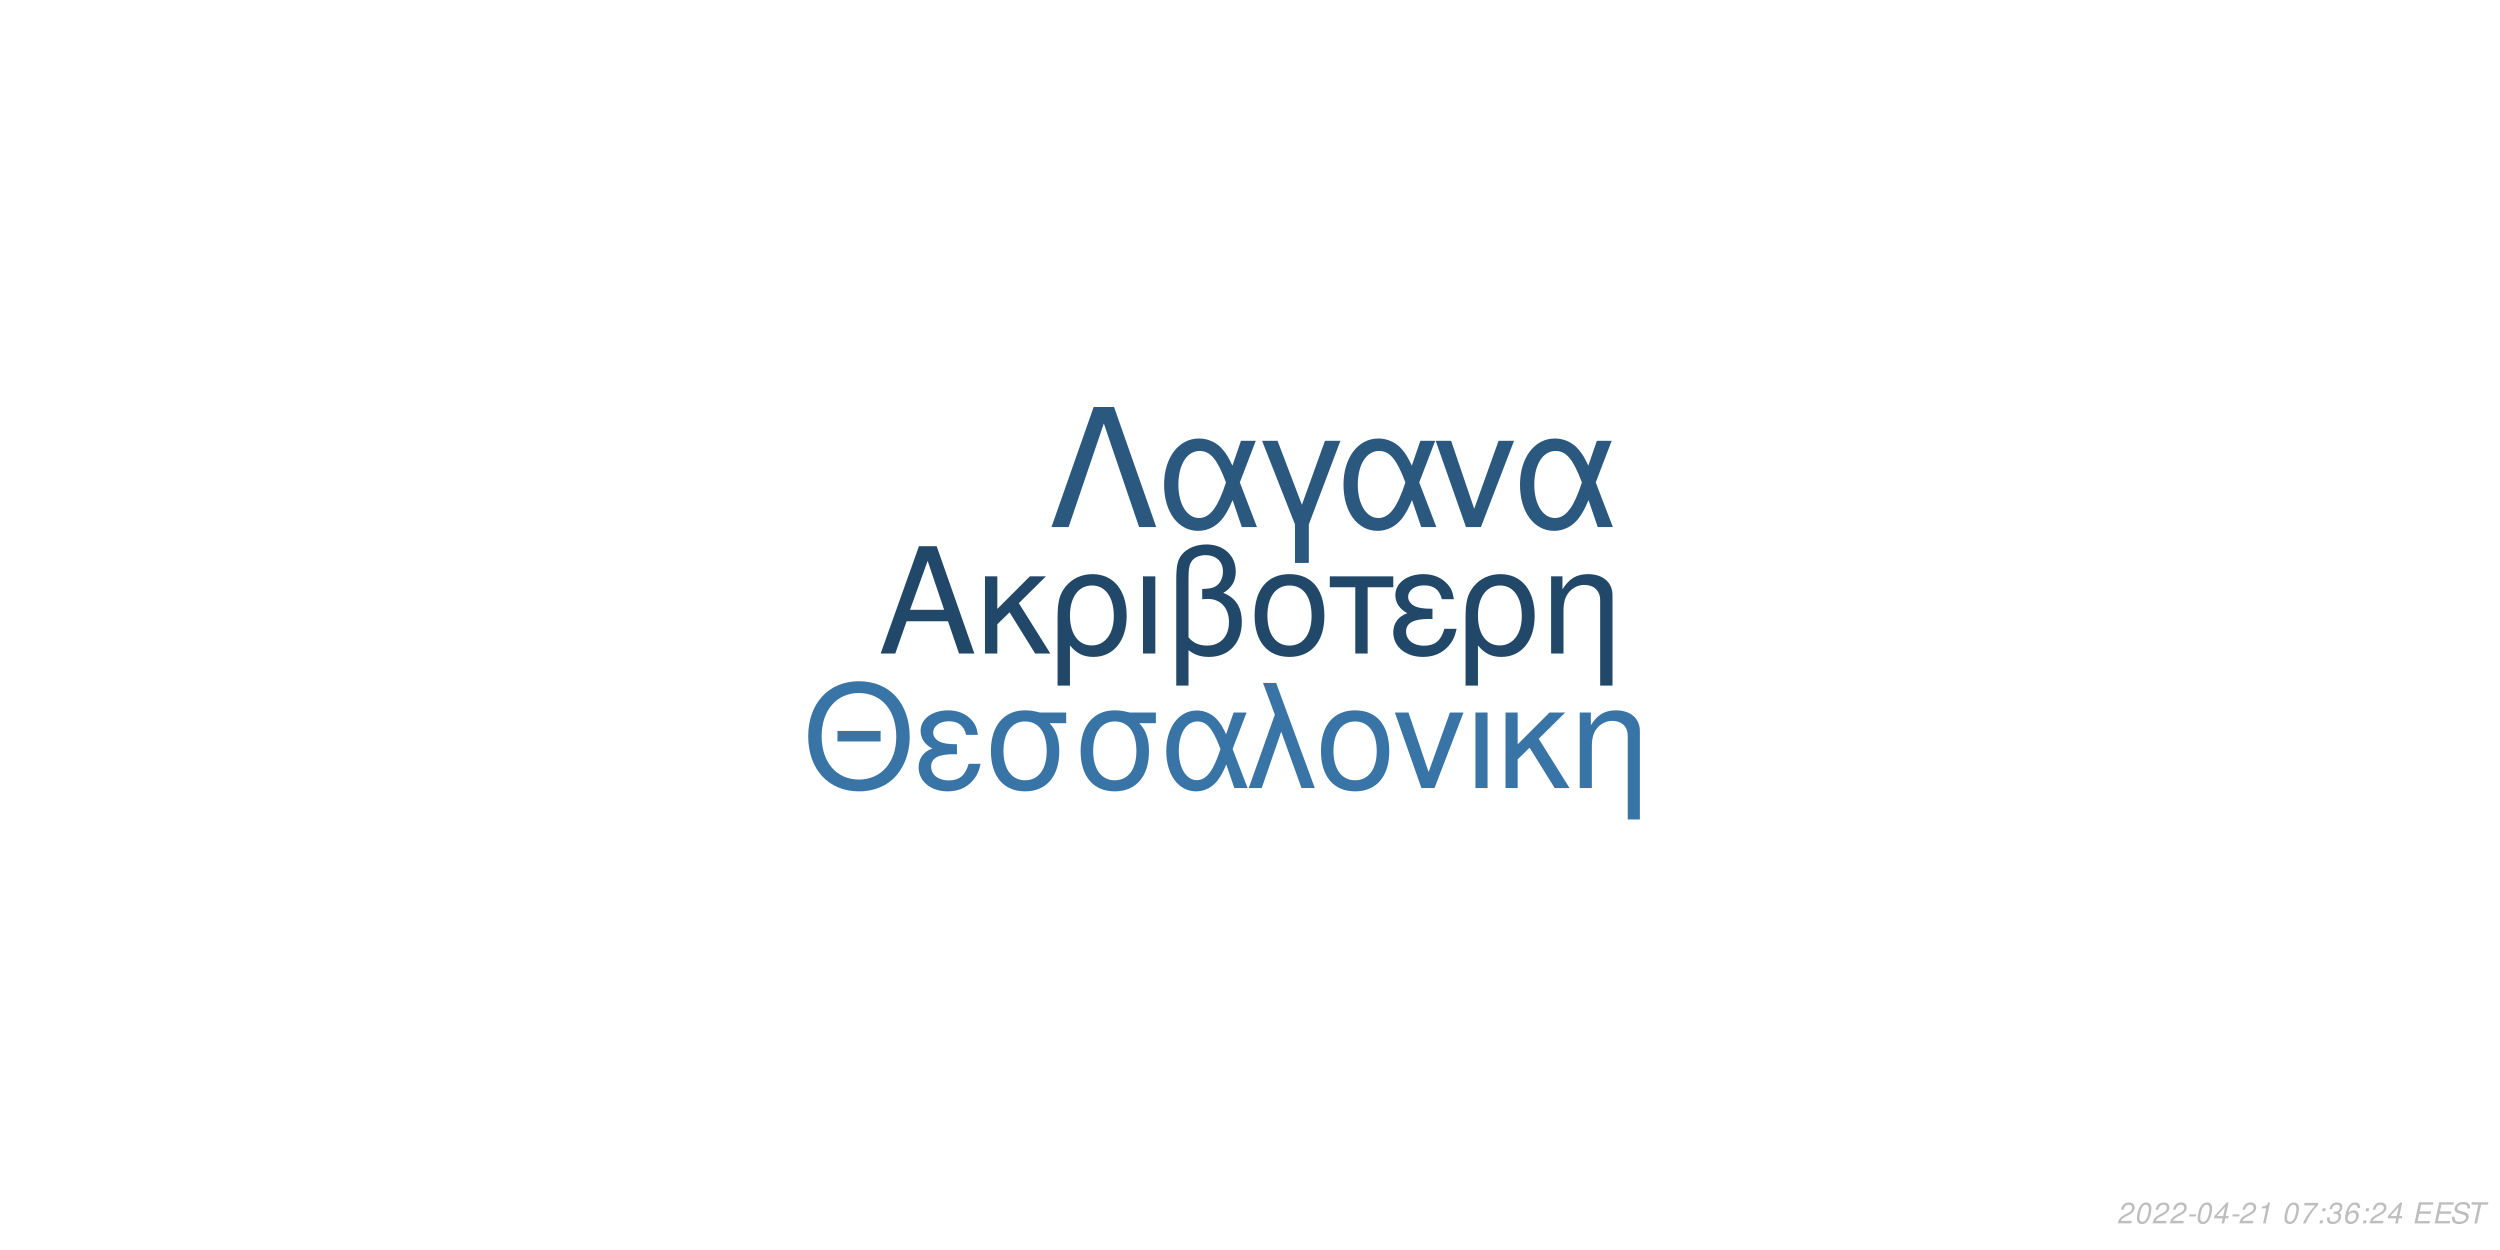
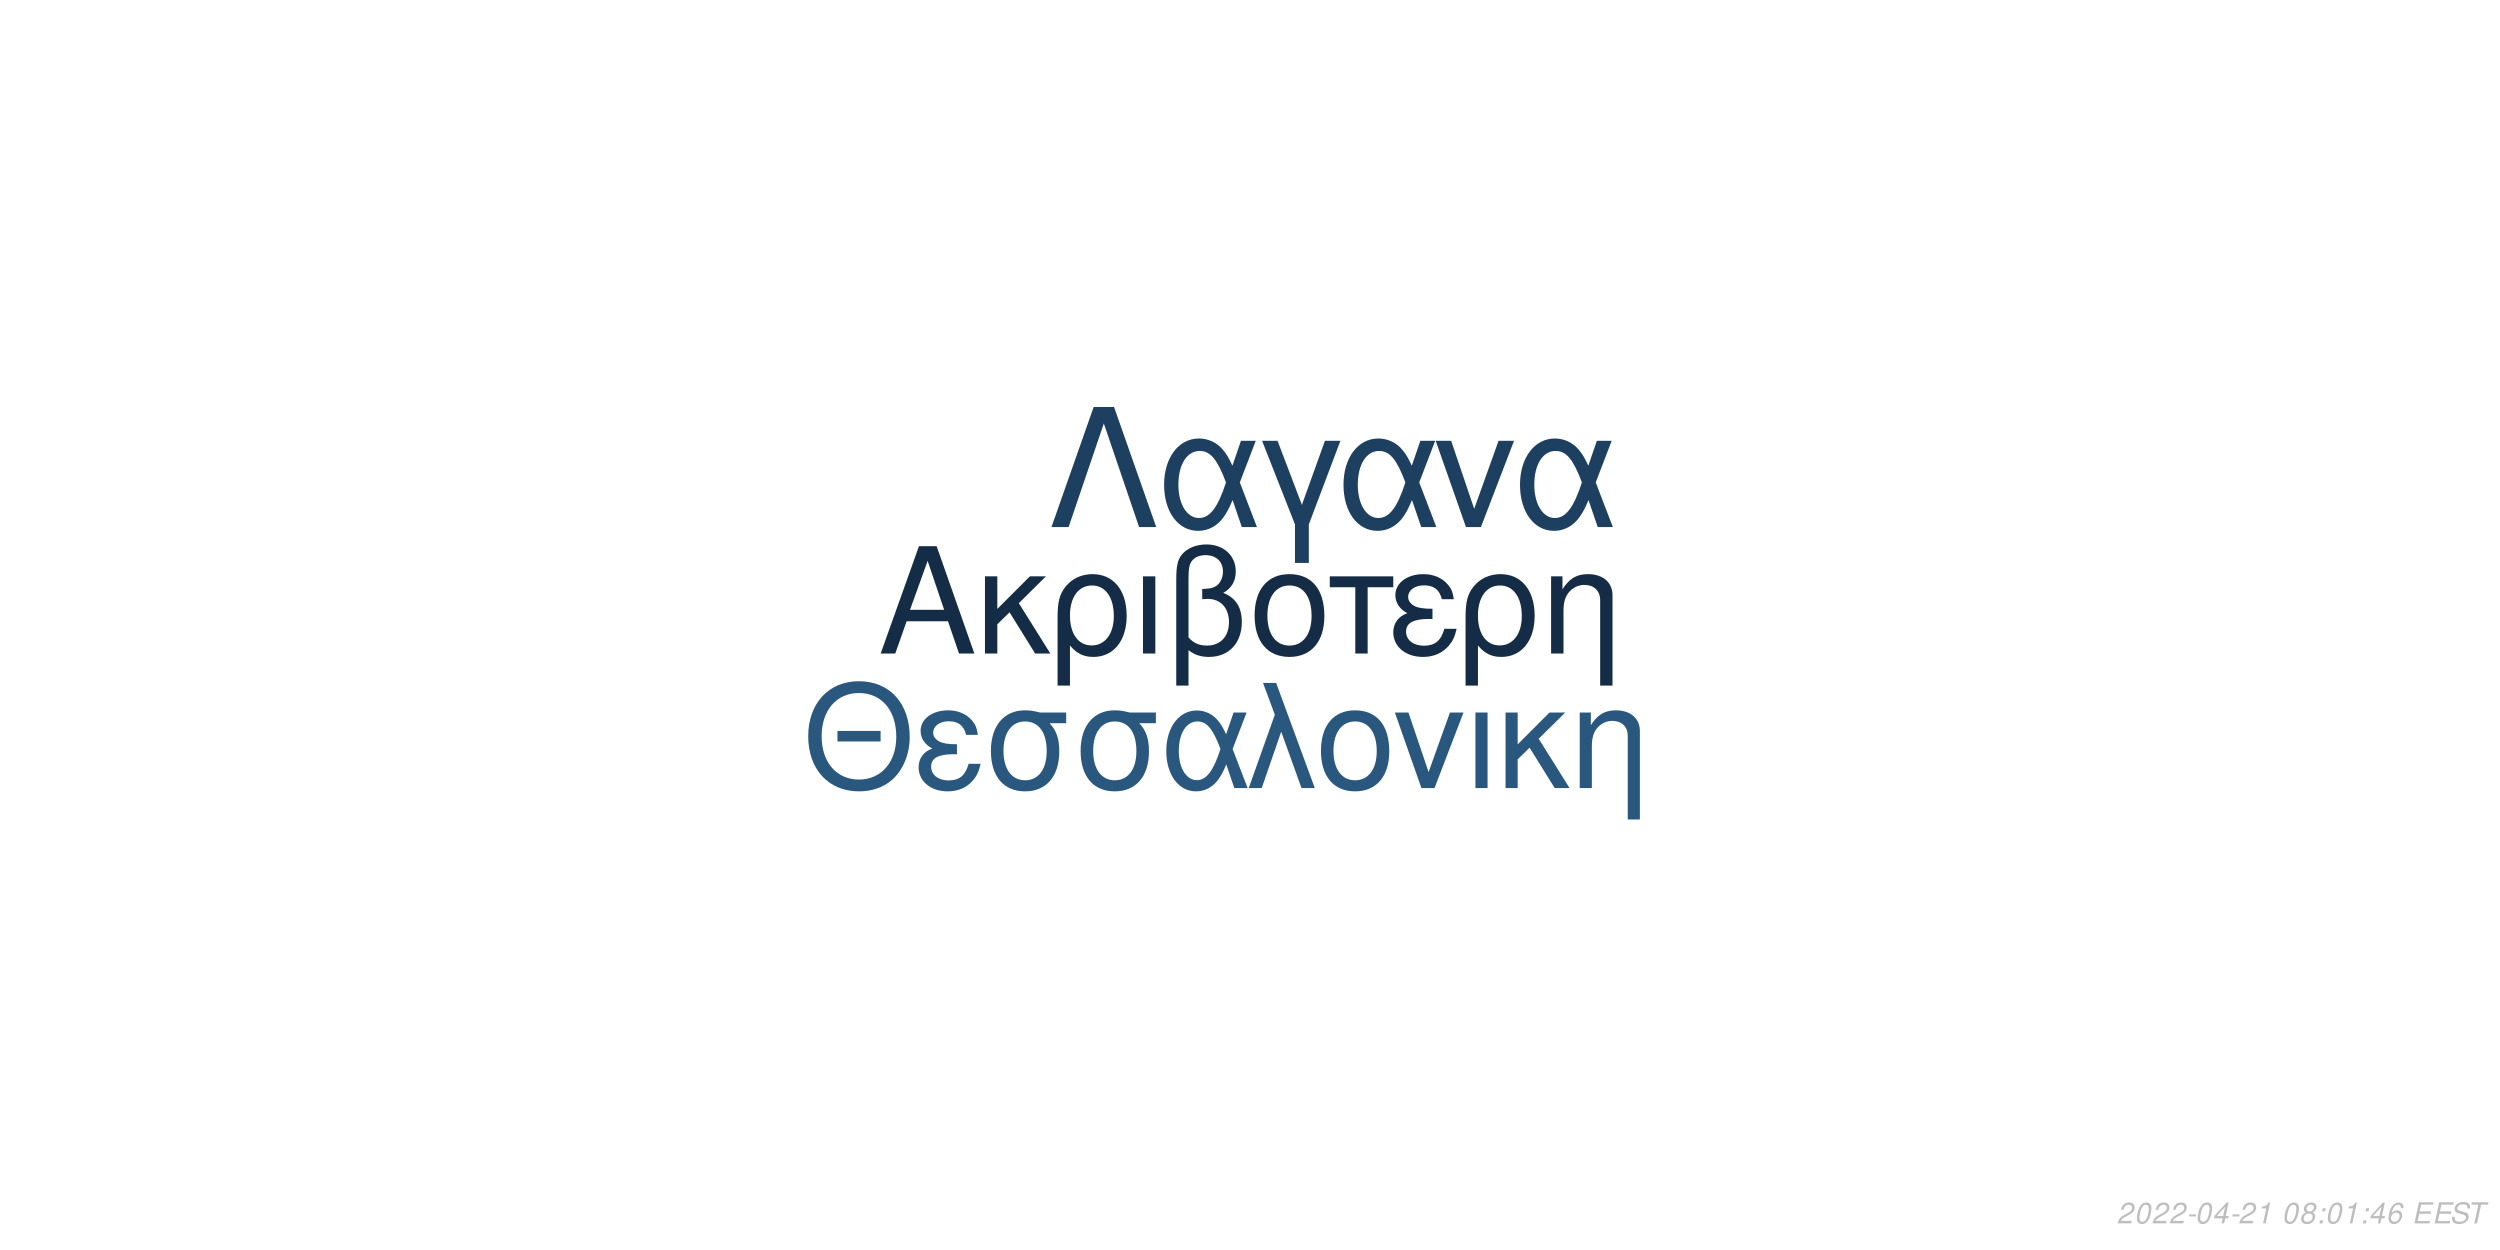
<svg xmlns="http://www.w3.org/2000/svg" xmlns:xlink="http://www.w3.org/1999/xlink" width="864pt" height="432pt" viewBox="0 0 864 432" version="1.1">
  <defs>
    <g>
      <symbol overflow="visible" id="glyph0-0">
        <path style="stroke:none;" d="" />
      </symbol>
      <symbol overflow="visible" id="glyph0-1">
        <path style="stroke:none;" d="M 24.125 -11.141 L 27.938 0 L 33.234 0 L 20.203 -37.094 L 14.094 -37.094 L 0.859 0 L 5.906 0 L 9.828 -11.141 Z M 22.797 -15.109 L 11 -15.109 L 17.094 -32.016 Z M 22.797 -15.109 " />
      </symbol>
      <symbol overflow="visible" id="glyph0-2">
        <path style="stroke:none;" d="M 7.172 -15.422 L 7.172 -26.672 L 2.906 -26.672 L 2.906 0 L 7.172 0 L 7.172 -10.125 L 11.406 -14.25 L 20.25 0 L 25.5 0 L 14.609 -17.406 L 23.969 -26.672 L 18.422 -26.672 Z M 7.172 -15.422 " />
      </symbol>
      <symbol overflow="visible" id="glyph0-3">
        <path style="stroke:none;" d="M 3 11.094 L 7.281 11.094 L 7.281 -2.797 C 9.516 -0.047 11.953 1.172 15.375 1.172 C 22.344 1.172 26.875 -4.422 26.875 -13.031 C 26.875 -21.891 22.297 -27.438 15.062 -27.438 C 11.297 -27.438 7.984 -25.906 5.797 -23.156 C 3.672 -20.516 3 -17.969 3 -12.359 Z M 14.906 -23.516 C 19.547 -23.516 22.438 -19.438 22.438 -12.922 C 22.438 -6.812 19.391 -2.797 14.812 -2.797 C 10.172 -2.797 7.281 -6.766 7.281 -13.125 C 7.281 -19.484 10.234 -23.516 14.906 -23.516 Z M 14.906 -23.516 " />
      </symbol>
      <symbol overflow="visible" id="glyph0-4">
        <path style="stroke:none;" d="M 3.516 0 L 7.781 0 L 7.781 -26.672 L 3.516 -26.672 Z M 3.516 0 " />
      </symbol>
      <symbol overflow="visible" id="glyph0-5">
        <path style="stroke:none;" d="M 4.016 11.094 L 8.25 11.094 L 8.25 -1.172 C 10.172 0.406 12.422 1.172 15.312 1.172 C 22.188 1.172 26.672 -3.609 26.672 -10.891 C 26.672 -15.984 24.578 -19.234 20.25 -20.969 C 23.109 -22.547 24.578 -25.031 24.578 -28.344 C 24.578 -33.844 20.406 -37.703 14.453 -37.703 C 10.938 -37.703 7.734 -36.391 6 -34.25 C 4.484 -32.422 4.016 -30.328 4.016 -25.391 Z M 8.25 -25.656 C 8.25 -29.359 8.5 -30.844 9.469 -32.062 C 10.375 -33.281 12.156 -34 14.094 -34 C 17.812 -34 20.156 -31.812 20.156 -28.297 C 20.156 -25.953 18.984 -23.812 17.297 -23.047 C 16.281 -22.547 15.469 -22.438 12.984 -22.297 L 12.984 -18.781 C 13.734 -18.828 14.344 -18.875 14.969 -18.875 C 19.344 -18.875 22.234 -15.719 22.234 -10.891 C 22.234 -5.906 19.281 -2.75 14.656 -2.75 C 11.953 -2.75 9.922 -3.609 8.25 -5.594 Z M 8.25 -25.656 " />
      </symbol>
      <symbol overflow="visible" id="glyph0-6">
        <path style="stroke:none;" d="M 14.094 -27.438 C 6.562 -27.438 2.094 -22.094 2.094 -13.125 C 2.094 -4.125 6.562 1.172 14.141 1.172 C 21.672 1.172 26.203 -4.172 26.203 -12.922 C 26.203 -22.188 21.828 -27.438 14.094 -27.438 Z M 14.141 -23.516 C 18.938 -23.516 21.781 -19.594 21.781 -12.984 C 21.781 -6.672 18.828 -2.75 14.141 -2.75 C 9.422 -2.75 6.516 -6.672 6.516 -13.125 C 6.516 -19.594 9.422 -23.516 14.141 -23.516 Z M 14.141 -23.516 " />
      </symbol>
      <symbol overflow="visible" id="glyph0-7">
        <path style="stroke:none;" d="M 7.891 0 L 12.156 0 L 12.156 -22.906 L 21.016 -22.906 L 21.016 -26.672 L -0.922 -26.672 L -0.922 -22.906 L 7.891 -22.906 Z M 7.891 0 " />
      </symbol>
      <symbol overflow="visible" id="glyph0-8">
        <path style="stroke:none;" d="M 14.562 -15.469 C 11.344 -15.469 9.562 -15.781 8.297 -16.438 C 6.922 -17.203 6.156 -18.328 6.156 -19.547 C 6.156 -21.891 8.453 -23.562 11.656 -23.562 C 15.062 -23.562 16.953 -22.094 17.812 -18.781 L 21.938 -18.781 C 21.578 -21.266 21.062 -22.5 19.797 -23.922 C 17.812 -26.203 14.906 -27.438 11.453 -27.438 C 5.797 -27.438 1.734 -24.375 1.734 -20.203 C 1.734 -17.609 3.156 -15.375 5.859 -13.938 C 2.797 -12.875 1.016 -10.484 1.016 -7.328 C 1.016 -2.391 5.297 1.172 11.25 1.172 C 14.969 1.172 17.906 -0.109 20.156 -2.641 C 21.578 -4.328 22.297 -5.797 22.906 -8.547 L 18.672 -8.547 C 17.5 -4.422 15.422 -2.703 11.609 -2.703 C 7.938 -2.703 5.438 -4.688 5.438 -7.578 C 5.438 -10.578 7.938 -11.953 13.484 -11.953 C 13.641 -11.953 14.094 -11.953 14.562 -11.906 Z M 14.562 -15.469 " />
      </symbol>
      <symbol overflow="visible" id="glyph0-9">
        <path style="stroke:none;" d="M 3.562 -26.672 L 3.562 0 L 7.844 0 L 7.844 -14.703 C 7.844 -17.906 8.5 -19.891 10.031 -21.531 C 11.406 -22.953 13.188 -23.719 15.062 -23.719 C 18.375 -23.719 20.516 -21.672 20.516 -18.469 L 20.516 11.094 L 24.781 11.094 L 24.781 -20.156 C 24.781 -24.578 21.469 -27.438 16.328 -27.438 C 12.359 -27.438 9.828 -25.906 7.484 -22.188 L 7.484 -26.672 Z M 3.562 -26.672 " />
      </symbol>
      <symbol overflow="visible" id="glyph1-0">
        <path style="stroke:none;" d="" />
      </symbol>
      <symbol overflow="visible" id="glyph1-1">
        <path style="stroke:none;" d="M 26.859 -19.734 L 11.953 -19.734 L 11.953 -16.094 L 26.859 -16.094 Z M 19.328 -36.922 C 8.922 -36.922 1.844 -29.25 1.844 -17.891 C 1.844 -6.484 8.875 1.141 19.391 1.141 C 23.812 1.141 27.703 -0.203 30.641 -2.688 C 34.578 -6.031 36.922 -11.656 36.922 -17.594 C 36.922 -29.297 30 -36.922 19.328 -36.922 Z M 19.328 -32.844 C 27.203 -32.844 32.281 -26.906 32.281 -17.688 C 32.281 -8.922 27.062 -2.938 19.391 -2.938 C 11.609 -2.938 6.484 -8.922 6.484 -17.891 C 6.484 -26.859 11.609 -32.844 19.328 -32.844 Z M 19.328 -32.844 " />
      </symbol>
      <symbol overflow="visible" id="glyph1-2">
        <path style="stroke:none;" d="M 14.25 -15.141 C 11.109 -15.141 9.375 -15.453 8.125 -16.094 C 6.781 -16.844 6.031 -17.938 6.031 -19.141 C 6.031 -21.422 8.266 -23.078 11.406 -23.078 C 14.75 -23.078 16.594 -21.625 17.438 -18.391 L 21.469 -18.391 C 21.125 -20.828 20.625 -22.031 19.391 -23.422 C 17.438 -25.656 14.594 -26.859 11.219 -26.859 C 5.688 -26.859 1.688 -23.875 1.688 -19.781 C 1.688 -17.234 3.094 -15.047 5.734 -13.656 C 2.734 -12.609 1 -10.266 1 -7.172 C 1 -2.344 5.188 1.141 11.016 1.141 C 14.656 1.141 17.547 -0.094 19.734 -2.594 C 21.125 -4.234 21.828 -5.688 22.422 -8.375 L 18.281 -8.375 C 17.141 -4.328 15.094 -2.641 11.359 -2.641 C 7.766 -2.641 5.328 -4.578 5.328 -7.422 C 5.328 -10.359 7.766 -11.703 13.203 -11.703 C 13.359 -11.703 13.797 -11.703 14.25 -11.656 Z M 14.25 -15.141 " />
      </symbol>
      <symbol overflow="visible" id="glyph1-3">
        <path style="stroke:none;" d="M 29 -26.109 L 19.938 -26.109 C 17.594 -26.703 16.438 -26.859 14.703 -26.859 C 7.469 -26.859 2.984 -21.469 2.984 -12.859 C 2.984 -4.031 7.375 1.141 14.797 1.141 C 22.172 1.141 26.609 -4.078 26.609 -12.656 C 26.609 -17.047 25.656 -19.828 23.266 -22.422 L 29 -22.422 Z M 14.797 -23.016 C 19.531 -23.016 22.266 -19.234 22.266 -12.75 C 22.266 -6.531 19.438 -2.688 14.797 -2.688 C 10.172 -2.688 7.328 -6.531 7.328 -12.859 C 7.328 -19.188 10.172 -23.016 14.797 -23.016 Z M 14.797 -23.016 " />
      </symbol>
      <symbol overflow="visible" id="glyph1-4">
        <path style="stroke:none;" d="M 29.344 -26.109 L 24.859 -26.109 L 22.266 -18.578 C 21.125 -21.031 20.484 -22.125 19.328 -23.469 C 17.547 -25.609 14.906 -26.812 12.156 -26.812 C 5.984 -26.812 1.594 -20.984 1.594 -12.812 C 1.594 -4.578 5.828 1.141 11.906 1.141 C 14.953 1.141 17.734 -0.344 19.625 -3.047 C 20.672 -4.531 21.281 -5.688 22.328 -8.172 L 25.109 0 L 29.703 0 L 24.516 -13.5 Z M 20.328 -13.5 C 17.891 -5.922 15.453 -2.734 12.156 -2.734 C 8.516 -2.734 5.922 -6.922 5.922 -12.812 C 5.922 -18.938 8.516 -23.016 12.359 -23.016 C 15.594 -23.016 17.688 -20.531 20.328 -13.5 Z M 20.328 -13.5 " />
      </symbol>
      <symbol overflow="visible" id="glyph1-5">
        <path style="stroke:none;" d="M 1.094 0 L 5.578 0 L 12.312 -19.484 L 19.328 0 L 23.922 0 L 10.562 -36.328 L 6.031 -36.328 L 10.109 -25.359 Z M 1.094 0 " />
      </symbol>
      <symbol overflow="visible" id="glyph1-6">
        <path style="stroke:none;" d="M 13.797 -26.859 C 6.422 -26.859 2.047 -21.625 2.047 -12.859 C 2.047 -4.031 6.422 1.141 13.859 1.141 C 21.234 1.141 25.656 -4.078 25.656 -12.656 C 25.656 -21.719 21.375 -26.859 13.797 -26.859 Z M 13.859 -23.016 C 18.531 -23.016 21.328 -19.188 21.328 -12.703 C 21.328 -6.531 18.438 -2.688 13.859 -2.688 C 9.219 -2.688 6.375 -6.531 6.375 -12.859 C 6.375 -19.188 9.219 -23.016 13.859 -23.016 Z M 13.859 -23.016 " />
      </symbol>
      <symbol overflow="visible" id="glyph1-7">
        <path style="stroke:none;" d="M 14.297 0 L 24.312 -26.109 L 19.625 -26.109 L 12.25 -5.531 L 5.281 -26.109 L 0.594 -26.109 L 9.766 0 Z M 14.297 0 " />
      </symbol>
      <symbol overflow="visible" id="glyph1-8">
        <path style="stroke:none;" d="M 3.438 0 L 7.625 0 L 7.625 -26.109 L 3.438 -26.109 Z M 3.438 0 " />
      </symbol>
      <symbol overflow="visible" id="glyph1-9">
        <path style="stroke:none;" d="M 7.031 -15.094 L 7.031 -26.109 L 2.844 -26.109 L 2.844 0 L 7.031 0 L 7.031 -9.922 L 11.156 -13.953 L 19.828 0 L 24.969 0 L 14.297 -17.047 L 23.469 -26.109 L 18.031 -26.109 Z M 7.031 -15.094 " />
      </symbol>
      <symbol overflow="visible" id="glyph1-10">
        <path style="stroke:none;" d="M 3.484 -26.109 L 3.484 0 L 7.672 0 L 7.672 -14.406 C 7.672 -17.547 8.328 -19.484 9.812 -21.078 C 11.156 -22.469 12.906 -23.219 14.75 -23.219 C 17.984 -23.219 20.078 -21.234 20.078 -18.094 L 20.078 10.859 L 24.266 10.859 L 24.266 -19.734 C 24.266 -24.062 21.031 -26.859 16 -26.859 C 12.109 -26.859 9.609 -25.359 7.328 -21.719 L 7.328 -26.109 Z M 3.484 -26.109 " />
      </symbol>
      <symbol overflow="visible" id="glyph2-0">
        <path style="stroke:none;" d="" />
      </symbol>
      <symbol overflow="visible" id="glyph2-1">
        <path style="stroke:none;" d="M 22.531 -41.484 L 15.484 -41.484 L 0.906 0 L 6.828 0 L 19 -35.797 L 31.188 0 L 37.109 0 Z M 22.531 -41.484 " />
      </symbol>
      <symbol overflow="visible" id="glyph2-2">
        <path style="stroke:none;" d="M 33.516 -29.812 L 28.391 -29.812 L 25.438 -21.219 C 24.125 -24.016 23.391 -25.266 22.078 -26.797 C 20.031 -29.25 17.016 -30.609 13.891 -30.609 C 6.828 -30.609 1.828 -23.953 1.828 -14.625 C 1.828 -5.234 6.656 1.312 13.594 1.312 C 17.078 1.312 20.266 -0.391 22.422 -3.469 C 23.609 -5.172 24.297 -6.484 25.5 -9.328 L 28.688 0 L 33.922 0 L 28 -15.422 Z M 23.219 -15.422 C 20.422 -6.766 17.641 -3.125 13.891 -3.125 C 9.734 -3.125 6.766 -7.906 6.766 -14.625 C 6.766 -21.625 9.734 -26.297 14.109 -26.297 C 17.812 -26.297 20.203 -23.453 23.219 -15.422 Z M 23.219 -15.422 " />
      </symbol>
      <symbol overflow="visible" id="glyph2-3">
        <path style="stroke:none;" d="M 12.062 12.406 L 16.844 12.406 L 16.844 -0.906 L 27.766 -29.812 L 22.422 -29.812 L 14.453 -7.688 L 6.031 -29.812 L 0.688 -29.812 L 12.062 -0.906 Z M 12.062 12.406 " />
      </symbol>
      <symbol overflow="visible" id="glyph2-4">
        <path style="stroke:none;" d="M 16.328 0 L 27.766 -29.812 L 22.422 -29.812 L 14 -6.312 L 6.031 -29.812 L 0.688 -29.812 L 11.156 0 Z M 16.328 0 " />
      </symbol>
      <symbol overflow="visible" id="glyph3-0">
        <path style="stroke:none;" d="" />
      </symbol>
      <symbol overflow="visible" id="glyph3-1">
        <path style="stroke:none;" d="M 5.234 -0.875 L 1.469 -0.875 C 1.641 -1.375 2.203 -1.891 3.109 -2.344 L 4.234 -2.938 C 5.562 -3.625 6.219 -4.469 6.219 -5.484 C 6.219 -5.938 6.062 -6.359 5.797 -6.656 C 5.469 -7.047 4.984 -7.234 4.312 -7.234 C 2.766 -7.234 1.891 -6.453 1.484 -4.734 L 2.375 -4.734 C 2.484 -5.188 2.609 -5.484 2.797 -5.75 C 3.094 -6.203 3.609 -6.453 4.188 -6.453 C 4.891 -6.453 5.344 -6.031 5.344 -5.375 C 5.344 -4.703 4.859 -4.094 4.016 -3.656 L 2.984 -3.125 C 1.234 -2.188 0.797 -1.656 0.344 -0.016 L 5.047 -0.016 Z M 5.234 -0.875 " />
      </symbol>
      <symbol overflow="visible" id="glyph3-2">
        <path style="stroke:none;" d="M 4.203 -7.234 C 3.375 -7.234 2.688 -6.812 2.125 -5.984 C 1.484 -5.047 0.984 -3.188 0.984 -1.734 C 0.984 -1.109 1.172 -0.562 1.484 -0.266 C 1.797 0.047 2.281 0.234 2.766 0.234 C 3.625 0.234 4.281 -0.156 4.859 -1.016 C 5.516 -1.953 6 -3.797 6 -5.266 C 6 -6.5 5.328 -7.234 4.203 -7.234 Z M 4.094 -6.453 C 4.734 -6.453 5.125 -5.984 5.125 -5.156 C 5.125 -4.203 4.781 -2.625 4.406 -1.812 C 3.984 -0.938 3.516 -0.547 2.875 -0.547 C 2.25 -0.547 1.875 -1.031 1.875 -1.828 C 1.875 -2.797 2.203 -4.344 2.594 -5.203 C 2.984 -6.047 3.453 -6.453 4.094 -6.453 Z M 4.094 -6.453 " />
      </symbol>
      <symbol overflow="visible" id="glyph3-3">
        <path style="stroke:none;" d="M 3.516 -3.125 L 1.125 -3.125 L 0.969 -2.406 L 3.359 -2.406 Z M 3.516 -3.125 " />
      </symbol>
      <symbol overflow="visible" id="glyph3-4">
        <path style="stroke:none;" d="M 3.625 -1.75 L 3.266 0 L 4.141 0 L 4.516 -1.75 L 5.562 -1.75 L 5.734 -2.531 L 4.688 -2.531 L 5.688 -7.234 L 5.016 -7.234 L 0.844 -2.672 L 0.641 -1.75 Z M 3.797 -2.531 L 1.594 -2.531 L 4.469 -5.703 Z M 3.797 -2.531 " />
      </symbol>
      <symbol overflow="visible" id="glyph3-5">
        <path style="stroke:none;" d="M 3.703 -5.188 L 2.594 0 L 3.469 0 L 5.016 -7.234 L 4.438 -7.234 C 3.906 -6.156 3.688 -6.016 2.234 -5.812 L 2.109 -5.188 Z M 3.703 -5.188 " />
      </symbol>
      <symbol overflow="visible" id="glyph3-6">
        <path style="stroke:none;" d="" />
      </symbol>
      <symbol overflow="visible" id="glyph3-7">
-         <path style="stroke:none;" d="M 6.703 -7.094 L 1.953 -7.094 L 1.766 -6.219 L 5.594 -6.219 C 3.344 -3.688 2.266 -2.109 1.375 0 L 2.344 0 C 3.031 -1.906 4.828 -4.594 6.547 -6.281 Z M 6.703 -7.094 " />
+         <path style="stroke:none;" d="M 4.766 -3.797 C 5.078 -3.969 5.234 -4.078 5.438 -4.234 C 5.812 -4.594 6.062 -5.172 6.062 -5.734 C 6.062 -6.625 5.344 -7.234 4.266 -7.234 C 2.812 -7.234 1.703 -6.219 1.703 -4.875 C 1.703 -4.406 1.875 -4.125 2.359 -3.812 C 1.297 -3.312 0.75 -2.516 0.75 -1.469 C 0.75 -0.438 1.547 0.234 2.812 0.234 C 3.656 0.234 4.359 -0.094 4.938 -0.734 C 5.359 -1.234 5.609 -1.859 5.609 -2.438 C 5.609 -3.047 5.312 -3.516 4.766 -3.797 Z M 4.109 -6.453 C 4.797 -6.453 5.188 -6.125 5.188 -5.578 C 5.188 -5.266 5.062 -4.922 4.859 -4.672 C 4.562 -4.312 4.188 -4.156 3.656 -4.156 C 2.984 -4.156 2.594 -4.453 2.594 -4.984 C 2.594 -5.859 3.203 -6.453 4.109 -6.453 Z M 3.453 -3.406 C 4.234 -3.406 4.734 -2.984 4.734 -2.312 C 4.734 -1.312 3.922 -0.547 2.875 -0.547 C 2.125 -0.547 1.625 -0.969 1.625 -1.625 C 1.625 -2.609 2.438 -3.406 3.453 -3.406 Z M 3.453 -3.406 " />
      </symbol>
      <symbol overflow="visible" id="glyph3-8">
        <path style="stroke:none;" d="M 2.359 -1.031 L 1.312 -1.031 L 1.094 0 L 2.141 0 Z M 3.266 -5.234 L 2.219 -5.234 L 2 -4.203 L 3.047 -4.203 Z M 3.266 -5.234 " />
      </symbol>
      <symbol overflow="visible" id="glyph3-9">
-         <path style="stroke:none;" d="M 2.922 -3.312 C 3.125 -3.344 3.234 -3.344 3.375 -3.344 C 4.203 -3.344 4.688 -3 4.688 -2.406 C 4.688 -1.312 3.906 -0.547 2.781 -0.547 C 2.047 -0.547 1.594 -0.938 1.594 -1.562 C 1.594 -1.719 1.609 -1.844 1.656 -2.094 L 0.766 -2.094 C 0.734 -1.797 0.719 -1.641 0.719 -1.469 C 0.719 -0.375 1.406 0.234 2.641 0.234 C 3.547 0.234 4.297 -0.078 4.812 -0.656 C 5.266 -1.156 5.562 -1.875 5.562 -2.547 C 5.562 -3.125 5.344 -3.453 4.797 -3.734 C 5.641 -4.234 6.016 -4.844 6.016 -5.734 C 6.016 -6.656 5.312 -7.234 4.203 -7.234 C 3.375 -7.234 2.672 -6.938 2.188 -6.375 C 1.891 -6.031 1.703 -5.641 1.516 -4.906 L 2.391 -4.906 C 2.5 -5.359 2.594 -5.594 2.734 -5.812 C 3.047 -6.234 3.516 -6.453 4.078 -6.453 C 4.734 -6.453 5.141 -6.125 5.141 -5.578 C 5.141 -5.188 5.016 -4.797 4.797 -4.547 C 4.516 -4.234 4 -4.062 3.266 -4.062 L 3.078 -4.062 Z M 2.922 -3.312 " />
+         <path style="stroke:none;" d="M 6.125 -5.344 L 6.141 -5.625 C 6.141 -6.609 5.453 -7.234 4.391 -7.234 C 3.438 -7.234 2.641 -6.719 2.016 -5.703 C 1.422 -4.781 0.938 -2.953 0.938 -1.688 C 0.938 -0.516 1.688 0.234 2.859 0.234 C 3.703 0.234 4.438 -0.156 5 -0.875 C 5.406 -1.422 5.672 -2.156 5.672 -2.766 C 5.672 -3.812 4.969 -4.5 3.906 -4.5 C 3.234 -4.5 2.672 -4.234 2.094 -3.625 C 2.406 -5.375 3.234 -6.453 4.25 -6.453 C 4.703 -6.453 5.062 -6.234 5.172 -5.844 C 5.203 -5.719 5.234 -5.578 5.25 -5.344 Z M 3.656 -3.734 C 4.344 -3.734 4.797 -3.281 4.797 -2.625 C 4.797 -1.469 3.984 -0.547 2.984 -0.547 C 2.297 -0.547 1.812 -1.047 1.812 -1.766 C 1.812 -2.859 2.625 -3.734 3.656 -3.734 Z M 3.656 -3.734 " />
      </symbol>
      <symbol overflow="visible" id="glyph3-10">
-         <path style="stroke:none;" d="M 6.125 -5.344 L 6.141 -5.625 C 6.141 -6.609 5.453 -7.234 4.391 -7.234 C 3.438 -7.234 2.641 -6.719 2.016 -5.703 C 1.422 -4.781 0.938 -2.953 0.938 -1.688 C 0.938 -0.516 1.688 0.234 2.859 0.234 C 3.703 0.234 4.438 -0.156 5 -0.875 C 5.406 -1.422 5.672 -2.156 5.672 -2.766 C 5.672 -3.812 4.969 -4.5 3.906 -4.5 C 3.234 -4.5 2.672 -4.234 2.094 -3.625 C 2.406 -5.375 3.234 -6.453 4.25 -6.453 C 4.703 -6.453 5.062 -6.234 5.172 -5.844 C 5.203 -5.719 5.234 -5.578 5.25 -5.344 Z M 3.656 -3.734 C 4.344 -3.734 4.797 -3.281 4.797 -2.625 C 4.797 -1.469 3.984 -0.547 2.984 -0.547 C 2.297 -0.547 1.812 -1.047 1.812 -1.766 C 1.812 -2.859 2.625 -3.734 3.656 -3.734 Z M 3.656 -3.734 " />
+         <path style="stroke:none;" d="M 2.547 -3.312 L 6.5 -3.312 L 6.688 -4.141 L 2.719 -4.141 L 3.219 -6.469 L 7.344 -6.469 L 7.516 -7.297 L 2.453 -7.297 L 0.906 0 L 6.125 0 L 6.297 -0.812 L 2.016 -0.812 Z M 2.547 -3.312 " />
      </symbol>
      <symbol overflow="visible" id="glyph3-11">
-         <path style="stroke:none;" d="M 2.547 -3.312 L 6.5 -3.312 L 6.688 -4.141 L 2.719 -4.141 L 3.219 -6.469 L 7.344 -6.469 L 7.516 -7.297 L 2.453 -7.297 L 0.906 0 L 6.125 0 L 6.297 -0.812 L 2.016 -0.812 Z M 2.547 -3.312 " />
+         <path style="stroke:none;" d="M 7.062 -5.156 C 7.125 -5.438 7.141 -5.562 7.141 -5.703 C 7.141 -6.156 6.938 -6.594 6.594 -6.891 C 6.188 -7.25 5.656 -7.406 4.875 -7.406 C 3.844 -7.406 3.047 -7.125 2.5 -6.562 C 2.094 -6.141 1.781 -5.438 1.781 -4.922 C 1.781 -4.297 2.219 -3.766 2.891 -3.562 L 4.594 -3.094 C 5.406 -2.859 5.734 -2.578 5.734 -2.094 C 5.734 -1.781 5.547 -1.406 5.266 -1.141 C 4.844 -0.766 4.266 -0.578 3.453 -0.578 C 2.328 -0.578 1.812 -0.984 1.812 -1.906 C 1.812 -2.047 1.812 -2.125 1.844 -2.312 L 0.984 -2.312 C 0.906 -2.062 0.891 -1.906 0.891 -1.688 C 0.891 -0.484 1.797 0.234 3.297 0.234 C 4.359 0.234 5.234 -0.062 5.812 -0.609 C 6.344 -1.078 6.688 -1.797 6.688 -2.375 C 6.688 -2.641 6.609 -2.906 6.453 -3.156 C 6.234 -3.5 5.938 -3.703 5.469 -3.828 L 3.75 -4.312 C 2.984 -4.547 2.734 -4.734 2.734 -5.188 C 2.734 -5.547 2.875 -5.844 3.188 -6.109 C 3.547 -6.438 4.031 -6.594 4.703 -6.594 C 5.266 -6.594 5.688 -6.484 5.906 -6.297 C 6.094 -6.125 6.219 -5.797 6.219 -5.516 C 6.219 -5.422 6.203 -5.344 6.188 -5.156 Z M 7.062 -5.156 " />
      </symbol>
      <symbol overflow="visible" id="glyph3-12">
-         <path style="stroke:none;" d="M 7.062 -5.156 C 7.125 -5.438 7.141 -5.562 7.141 -5.703 C 7.141 -6.156 6.938 -6.594 6.594 -6.891 C 6.188 -7.25 5.656 -7.406 4.875 -7.406 C 3.844 -7.406 3.047 -7.125 2.5 -6.562 C 2.094 -6.141 1.781 -5.438 1.781 -4.922 C 1.781 -4.297 2.219 -3.766 2.891 -3.562 L 4.594 -3.094 C 5.406 -2.859 5.734 -2.578 5.734 -2.094 C 5.734 -1.781 5.547 -1.406 5.266 -1.141 C 4.844 -0.766 4.266 -0.578 3.453 -0.578 C 2.328 -0.578 1.812 -0.984 1.812 -1.906 C 1.812 -2.047 1.812 -2.125 1.844 -2.312 L 0.984 -2.312 C 0.906 -2.062 0.891 -1.906 0.891 -1.688 C 0.891 -0.484 1.797 0.234 3.297 0.234 C 4.359 0.234 5.234 -0.062 5.812 -0.609 C 6.344 -1.078 6.688 -1.797 6.688 -2.375 C 6.688 -2.641 6.609 -2.906 6.453 -3.156 C 6.234 -3.5 5.938 -3.703 5.469 -3.828 L 3.75 -4.312 C 2.984 -4.547 2.734 -4.734 2.734 -5.188 C 2.734 -5.547 2.875 -5.844 3.188 -6.109 C 3.547 -6.438 4.031 -6.594 4.703 -6.594 C 5.266 -6.594 5.688 -6.484 5.906 -6.297 C 6.094 -6.125 6.219 -5.797 6.219 -5.516 C 6.219 -5.422 6.203 -5.344 6.188 -5.156 Z M 7.062 -5.156 " />
-       </symbol>
-       <symbol overflow="visible" id="glyph3-13">
        <path style="stroke:none;" d="M 4.938 -6.469 L 7.312 -6.469 L 7.484 -7.297 L 1.75 -7.297 L 1.578 -6.469 L 3.984 -6.469 L 2.609 0 L 3.547 0 Z M 4.938 -6.469 " />
      </symbol>
    </g>
  </defs>
  <g id="surface1">
    <rect x="0" y="0" width="864" height="432" style="fill:rgb(100%,100%,100%);fill-opacity:1;stroke:none;" />
-     <g style="fill:rgb(12.941%,27.843%,41.176%);fill-opacity:1;">
+     <g style="fill:rgb(7.843%,17.255%,27.059%);fill-opacity:1;">
      <use xlink:href="#glyph0-1" x="303.5" y="225.861" />
      <use xlink:href="#glyph0-2" x="337.5" y="225.861" />
      <use xlink:href="#glyph0-3" x="362.5" y="225.861" />
      <use xlink:href="#glyph0-4" x="391.5" y="225.861" />
      <use xlink:href="#glyph0-5" x="402.5" y="225.861" />
      <use xlink:href="#glyph0-6" x="431.5" y="225.861" />
      <use xlink:href="#glyph0-7" x="460.5" y="225.861" />
      <use xlink:href="#glyph0-8" x="480.5" y="225.861" />
      <use xlink:href="#glyph0-3" x="503.5" y="225.861" />
      <use xlink:href="#glyph0-9" x="532.5" y="225.861" />
    </g>
-     <g style="fill:rgb(21.961%,45.49%,64.706%);fill-opacity:1;">
+     <g style="fill:rgb(16.078%,34.118%,49.412%);fill-opacity:1;">
      <use xlink:href="#glyph1-1" x="277.473" y="272.354" />
      <use xlink:href="#glyph1-2" x="316.473" y="272.354" />
      <use xlink:href="#glyph1-3" x="339.473" y="272.354" />
      <use xlink:href="#glyph1-3" x="370.473" y="272.354" />
      <use xlink:href="#glyph1-4" x="401.473" y="272.354" />
      <use xlink:href="#glyph1-5" x="430.473" y="272.354" />
      <use xlink:href="#glyph1-6" x="454.473" y="272.354" />
      <use xlink:href="#glyph1-7" x="481.473" y="272.354" />
      <use xlink:href="#glyph1-8" x="506.473" y="272.354" />
      <use xlink:href="#glyph1-9" x="517.473" y="272.354" />
      <use xlink:href="#glyph1-10" x="542.473" y="272.354" />
    </g>
-     <g style="fill:rgb(16.471%,34.51%,49.804%);fill-opacity:1;">
+     <g style="fill:rgb(11.765%,25.098%,37.647%);fill-opacity:1;">
      <use xlink:href="#glyph2-1" x="362.484" y="182.152" />
      <use xlink:href="#glyph2-2" x="400.484" y="182.152" />
      <use xlink:href="#glyph2-3" x="435.484" y="182.152" />
      <use xlink:href="#glyph2-2" x="462.484" y="182.152" />
      <use xlink:href="#glyph2-4" x="495.484" y="182.152" />
      <use xlink:href="#glyph2-2" x="523.484" y="182.152" />
    </g>
    <g style="fill:rgb(74.51%,74.51%,74.51%);fill-opacity:1;">
      <use xlink:href="#glyph3-1" x="731.52" y="422.81" />
      <use xlink:href="#glyph3-2" x="737.52" y="422.81" />
      <use xlink:href="#glyph3-1" x="743.52" y="422.81" />
      <use xlink:href="#glyph3-1" x="749.52" y="422.81" />
      <use xlink:href="#glyph3-3" x="755.52" y="422.81" />
      <use xlink:href="#glyph3-2" x="758.52" y="422.81" />
      <use xlink:href="#glyph3-4" x="764.52" y="422.81" />
      <use xlink:href="#glyph3-3" x="770.52" y="422.81" />
      <use xlink:href="#glyph3-1" x="773.52" y="422.81" />
      <use xlink:href="#glyph3-5" x="779.52" y="422.81" />
      <use xlink:href="#glyph3-6" x="785.52" y="422.81" />
      <use xlink:href="#glyph3-2" x="788.52" y="422.81" />
      <use xlink:href="#glyph3-7" x="794.52" y="422.81" />
      <use xlink:href="#glyph3-8" x="800.52" y="422.81" />
-       <use xlink:href="#glyph3-9" x="803.52" y="422.81" />
-       <use xlink:href="#glyph3-10" x="809.52" y="422.81" />
+       <use xlink:href="#glyph3-2" x="803.52" y="422.81" />
+       <use xlink:href="#glyph3-5" x="809.52" y="422.81" />
      <use xlink:href="#glyph3-8" x="815.52" y="422.81" />
-       <use xlink:href="#glyph3-1" x="818.52" y="422.81" />
-       <use xlink:href="#glyph3-4" x="824.52" y="422.81" />
+       <use xlink:href="#glyph3-4" x="818.52" y="422.81" />
+       <use xlink:href="#glyph3-9" x="824.52" y="422.81" />
      <use xlink:href="#glyph3-6" x="830.52" y="422.81" />
-       <use xlink:href="#glyph3-11" x="833.52" y="422.81" />
-       <use xlink:href="#glyph3-11" x="840.52" y="422.81" />
-       <use xlink:href="#glyph3-12" x="846.52" y="422.81" />
-       <use xlink:href="#glyph3-13" x="852.52" y="422.81" />
+       <use xlink:href="#glyph3-10" x="833.52" y="422.81" />
+       <use xlink:href="#glyph3-10" x="840.52" y="422.81" />
+       <use xlink:href="#glyph3-11" x="846.52" y="422.81" />
+       <use xlink:href="#glyph3-12" x="852.52" y="422.81" />
    </g>
  </g>
</svg>
